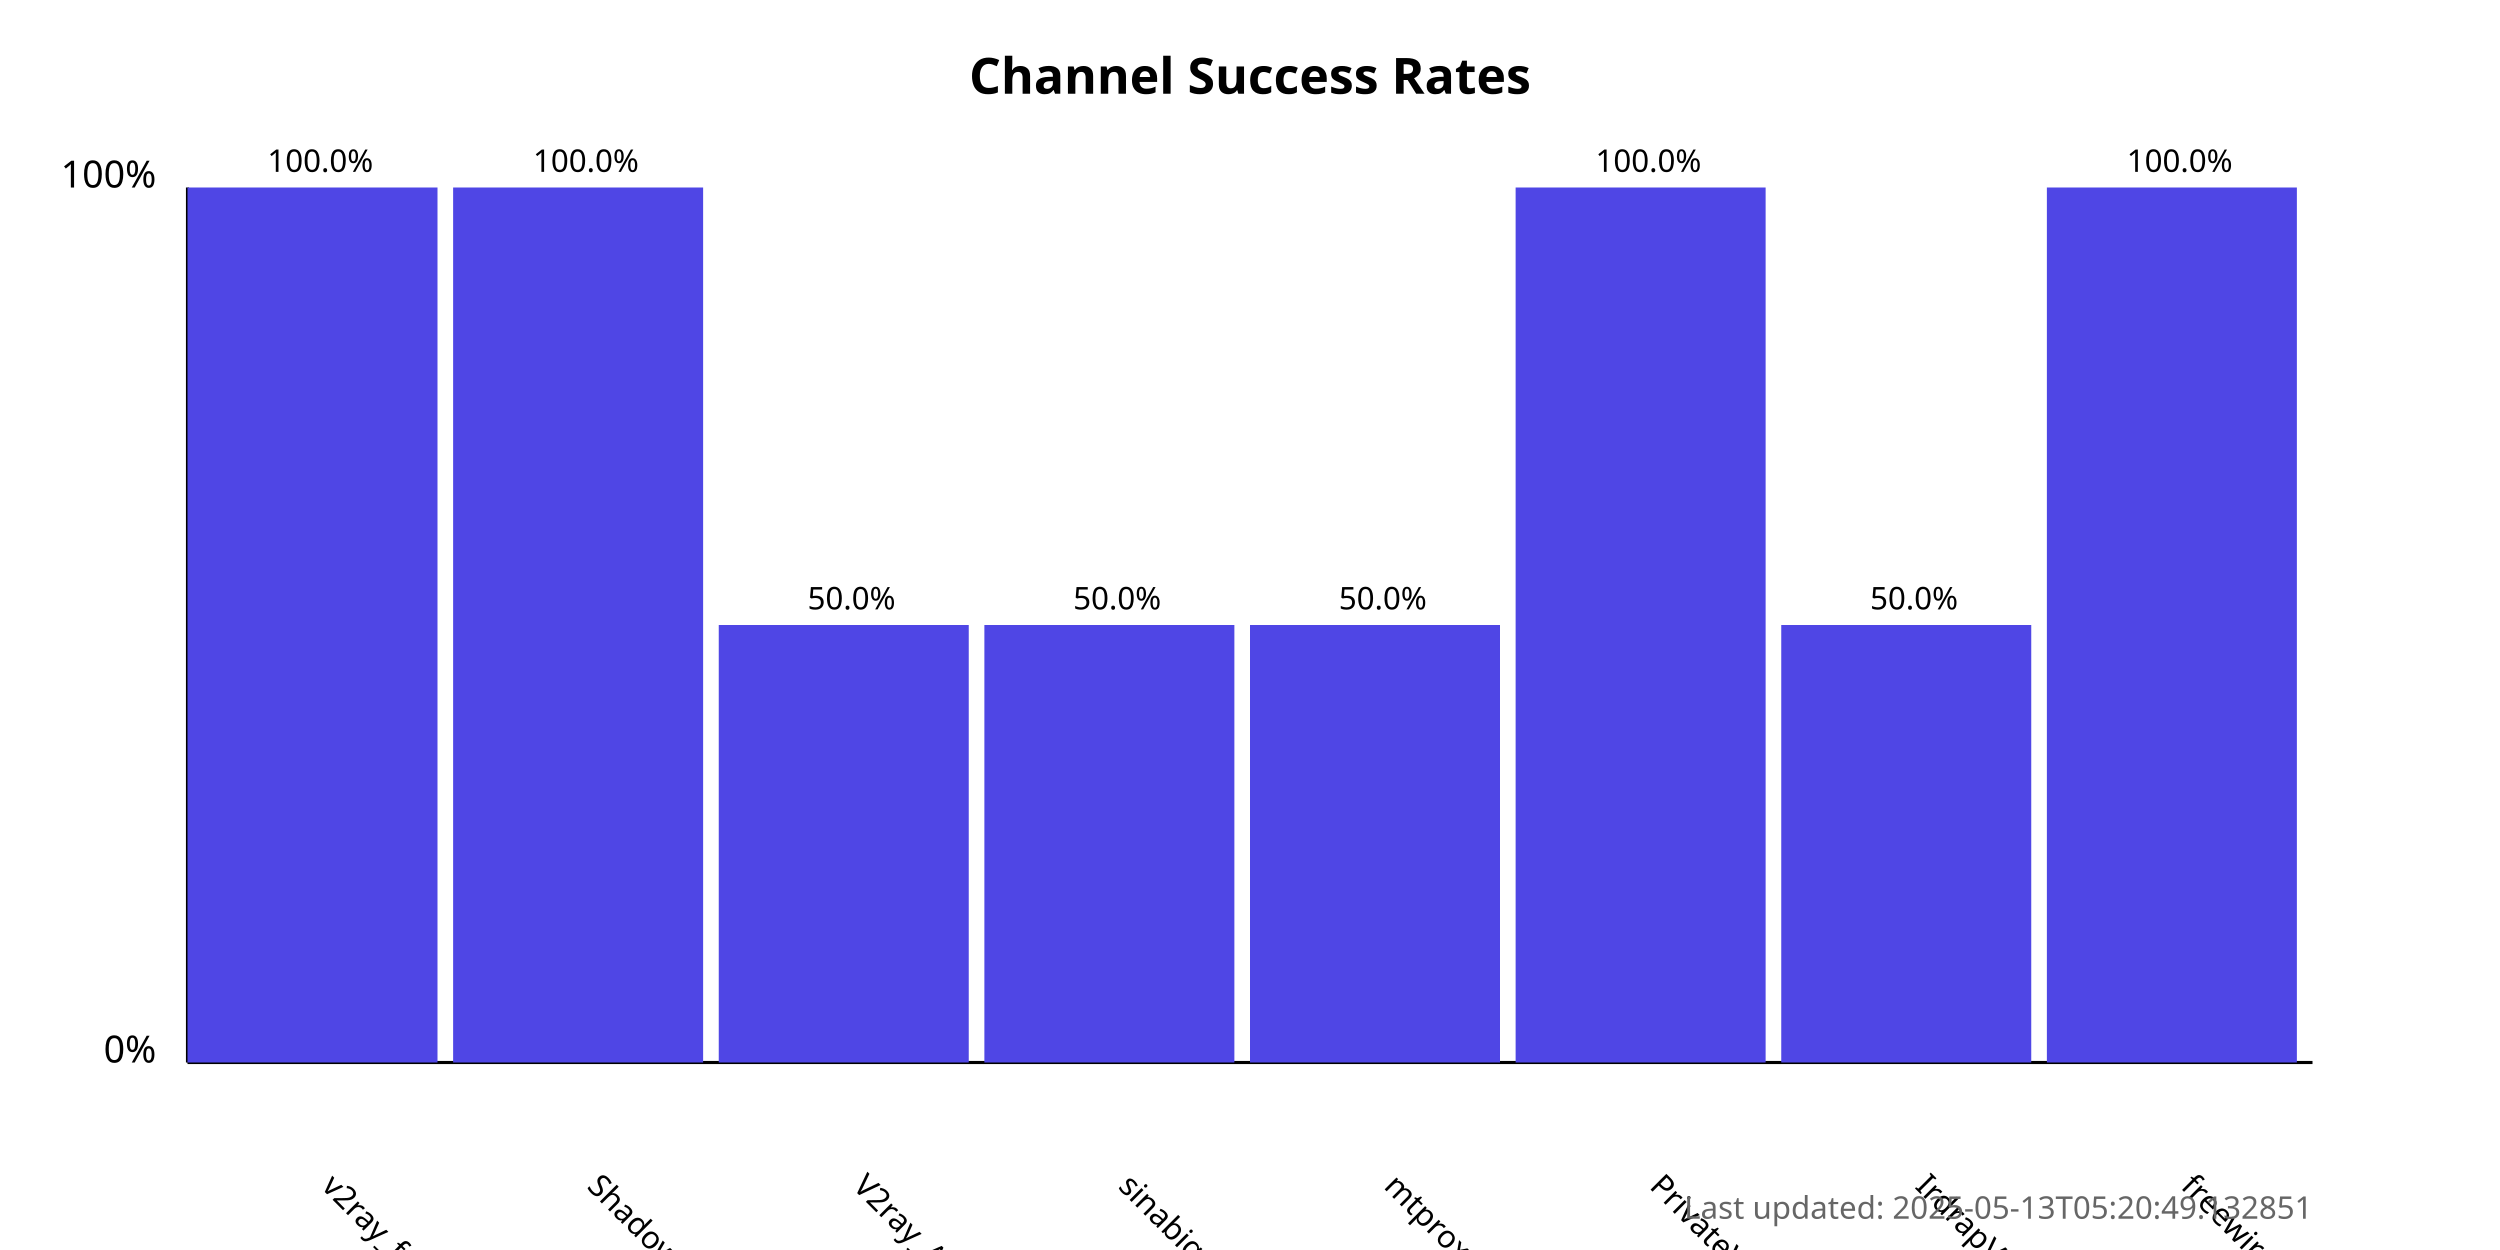
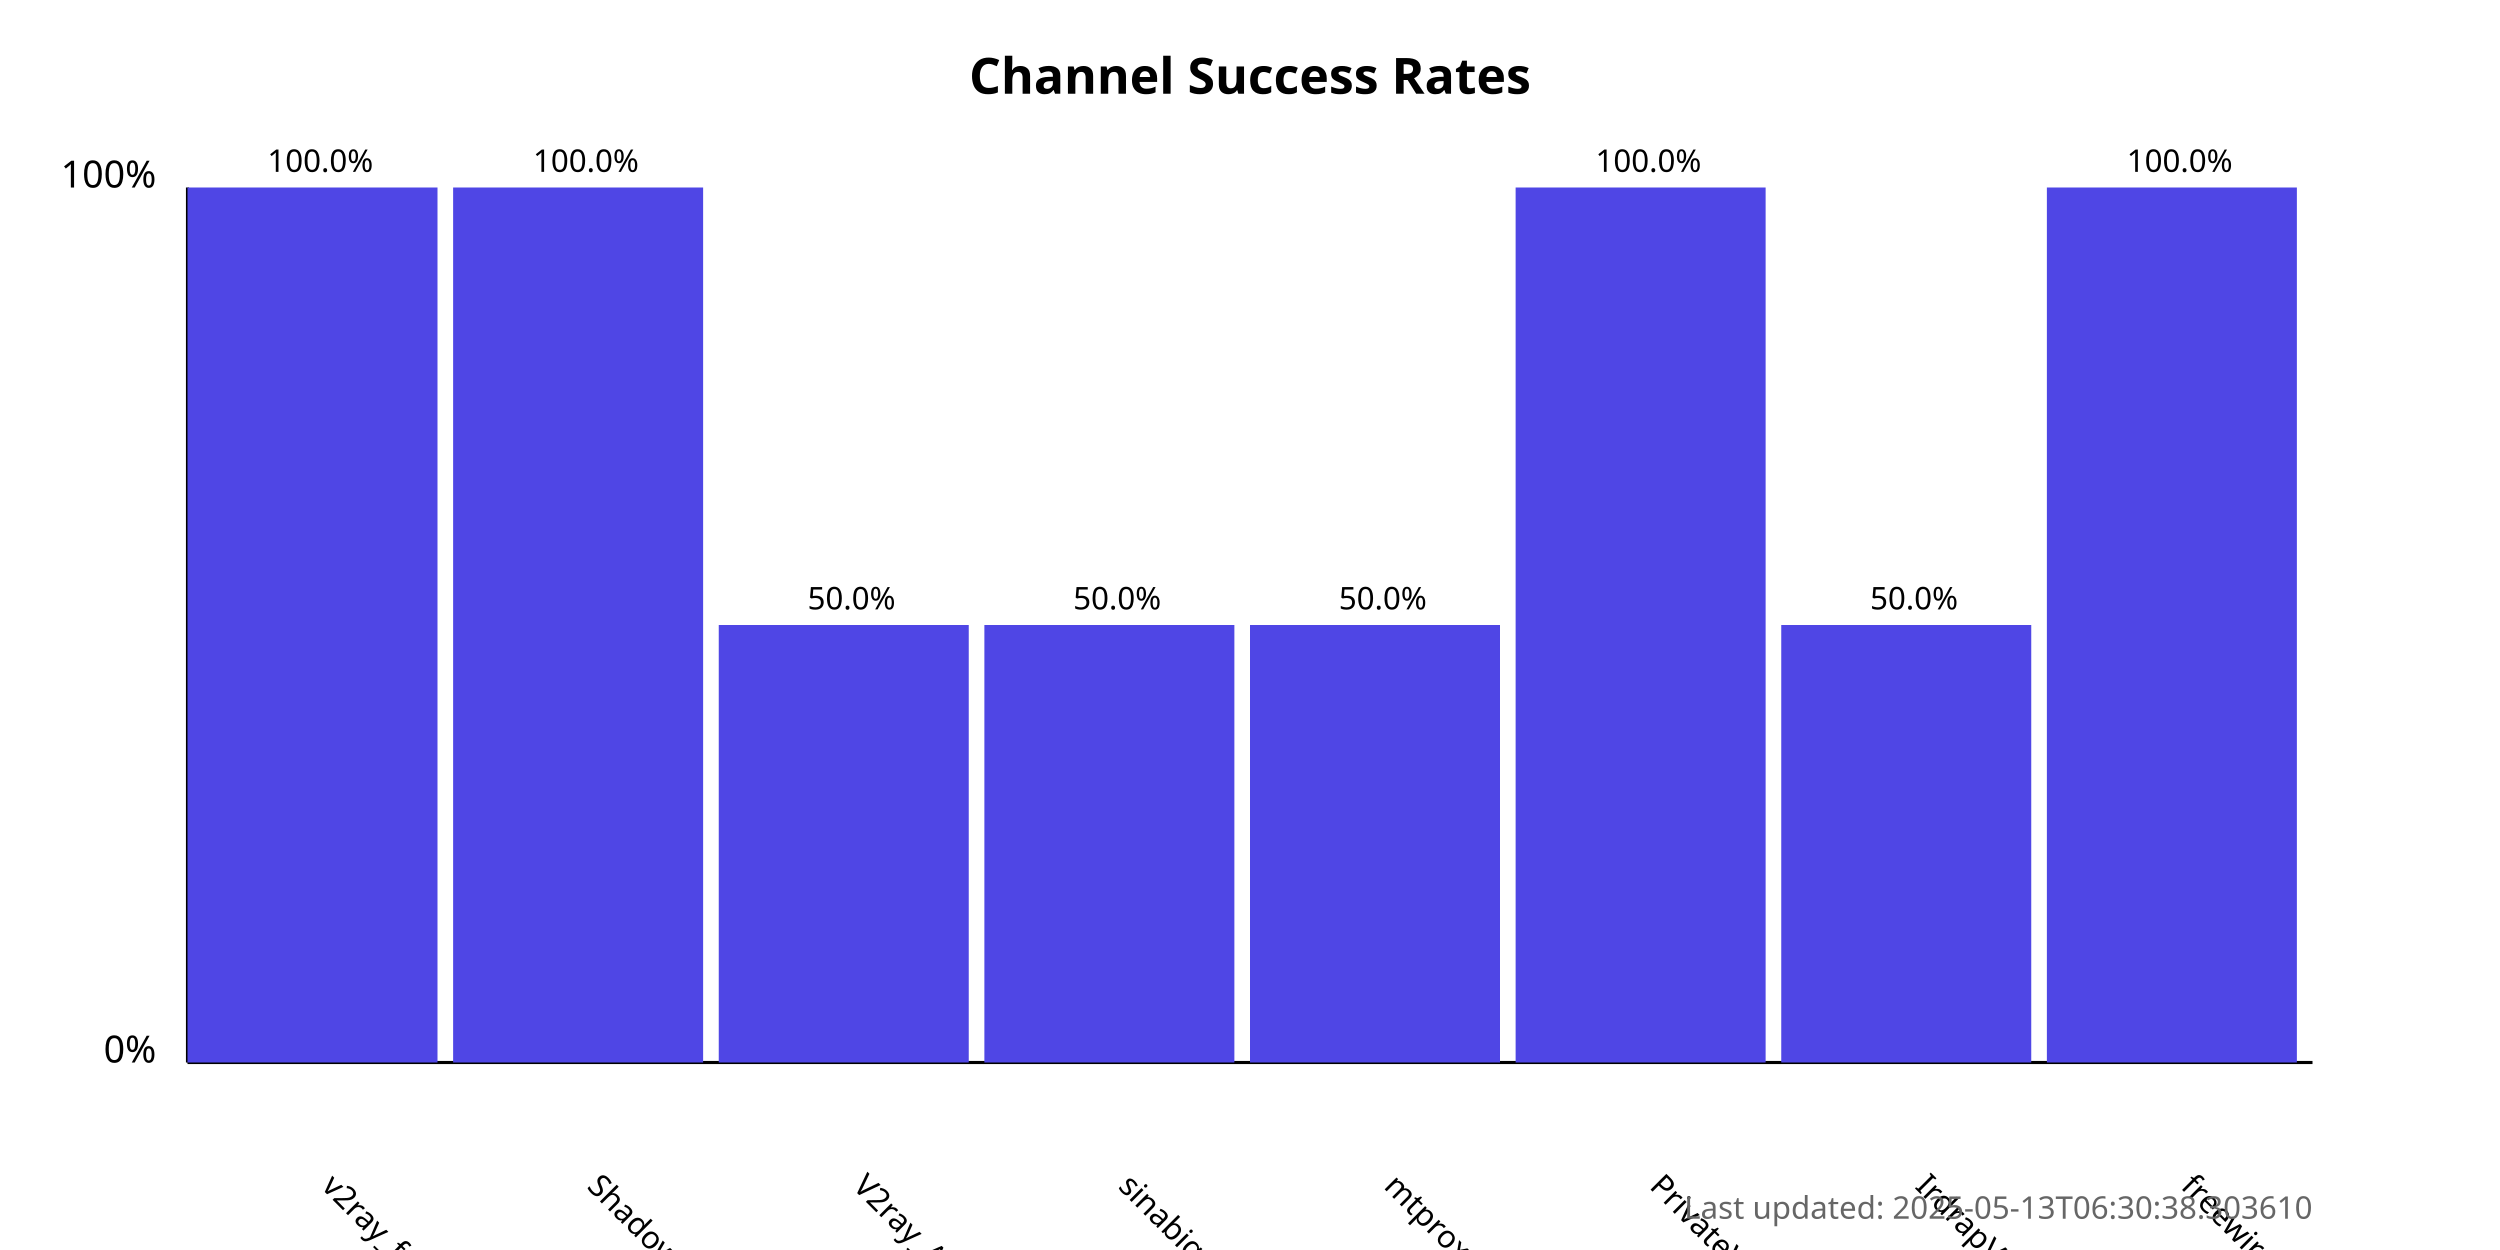
<svg xmlns="http://www.w3.org/2000/svg" width="800" height="400">
  <style>
            .chart-title { font: bold 16px sans-serif; }
            .axis-label { font: 12px sans-serif; }
            .tick-label { font: 10px sans-serif; }
            .bar { fill: #4f46e5; }
            .bar:hover { fill: #6366f1; }
            .timestamp { font: 10px sans-serif; fill: #666; }
        </style>
  <text x="400.0" y="30" text-anchor="middle" class="chart-title">
            Channel Success Rates
        </text>
  <line x1="60" y1="340" x2="60" y2="60" stroke="black" stroke-width="1" />
  <line x1="60" y1="340" x2="740" y2="340" stroke="black" stroke-width="1" />
  <text x="50" y="340" text-anchor="end" class="axis-label">0%</text>
  <text x="50" y="60" text-anchor="end" class="axis-label">100%</text>
  <g>
    <rect x="60" y="60.0" width="80.0" height="280.0" class="bar" />
    <text x="102.5" y="380" transform="rotate(45, 102.5, 380)" text-anchor="start" class="tick-label">
                v2ray_free_conf
            </text>
    <text x="102.5" y="55.0" text-anchor="middle" class="tick-label">
                100.0%
            </text>
  </g>
  <g>
    <rect x="145.0" y="60.0" width="80.0" height="280.0" class="bar" />
    <text x="187.5" y="380" transform="rotate(45, 187.5, 380)" text-anchor="start" class="tick-label">
                ShadowProxy66
            </text>
    <text x="187.5" y="55.0" text-anchor="middle" class="tick-label">
                100.0%
            </text>
  </g>
  <g>
    <rect x="230.0" y="200.0" width="80.0" height="140.0" class="bar" />
    <text x="272.5" y="380" transform="rotate(45, 272.5, 380)" text-anchor="start" class="tick-label">
                V2ray_Alpha
            </text>
    <text x="272.5" y="195.0" text-anchor="middle" class="tick-label">
                50.0%
            </text>
  </g>
  <g>
    <rect x="315.0" y="200.0" width="80.0" height="140.0" class="bar" />
    <text x="357.5" y="380" transform="rotate(45, 357.5, 380)" text-anchor="start" class="tick-label">
                sinabigo
            </text>
    <text x="357.5" y="195.0" text-anchor="middle" class="tick-label">
                50.0%
            </text>
  </g>
  <g>
    <rect x="400.0" y="200.0" width="80.0" height="140.0" class="bar" />
    <text x="442.5" y="380" transform="rotate(45, 442.5, 380)" text-anchor="start" class="tick-label">
                mtproxy_lists
            </text>
    <text x="442.5" y="195.0" text-anchor="middle" class="tick-label">
                50.0%
            </text>
  </g>
  <g>
    <rect x="485.0" y="60.0" width="80.0" height="280.0" class="bar" />
    <text x="527.5" y="380" transform="rotate(45, 527.5, 380)" text-anchor="start" class="tick-label">
                PrivateVPNs
            </text>
    <text x="527.5" y="55.0" text-anchor="middle" class="tick-label">
                100.0%
            </text>
  </g>
  <g>
    <rect x="570.0" y="200.0" width="80.0" height="140.0" class="bar" />
    <text x="612.5" y="380" transform="rotate(45, 612.5, 380)" text-anchor="start" class="tick-label">
                IrdrapVPNnews
            </text>
    <text x="612.5" y="195.0" text-anchor="middle" class="tick-label">
                50.0%
            </text>
  </g>
  <g>
    <rect x="655.0" y="60.0" width="80.0" height="280.0" class="bar" />
    <text x="697.5" y="380" transform="rotate(45, 697.5, 380)" text-anchor="start" class="tick-label">
                freewireguard
            </text>
    <text x="697.5" y="55.0" text-anchor="middle" class="tick-label">
                100.0%
            </text>
  </g>
  <text x="740" y="390" text-anchor="end" class="timestamp">
-             Last updated: 2025-05-13T05:20:49.132851
+             Last updated: 2025-05-13T06:30:38.303610
        </text>
</svg>
